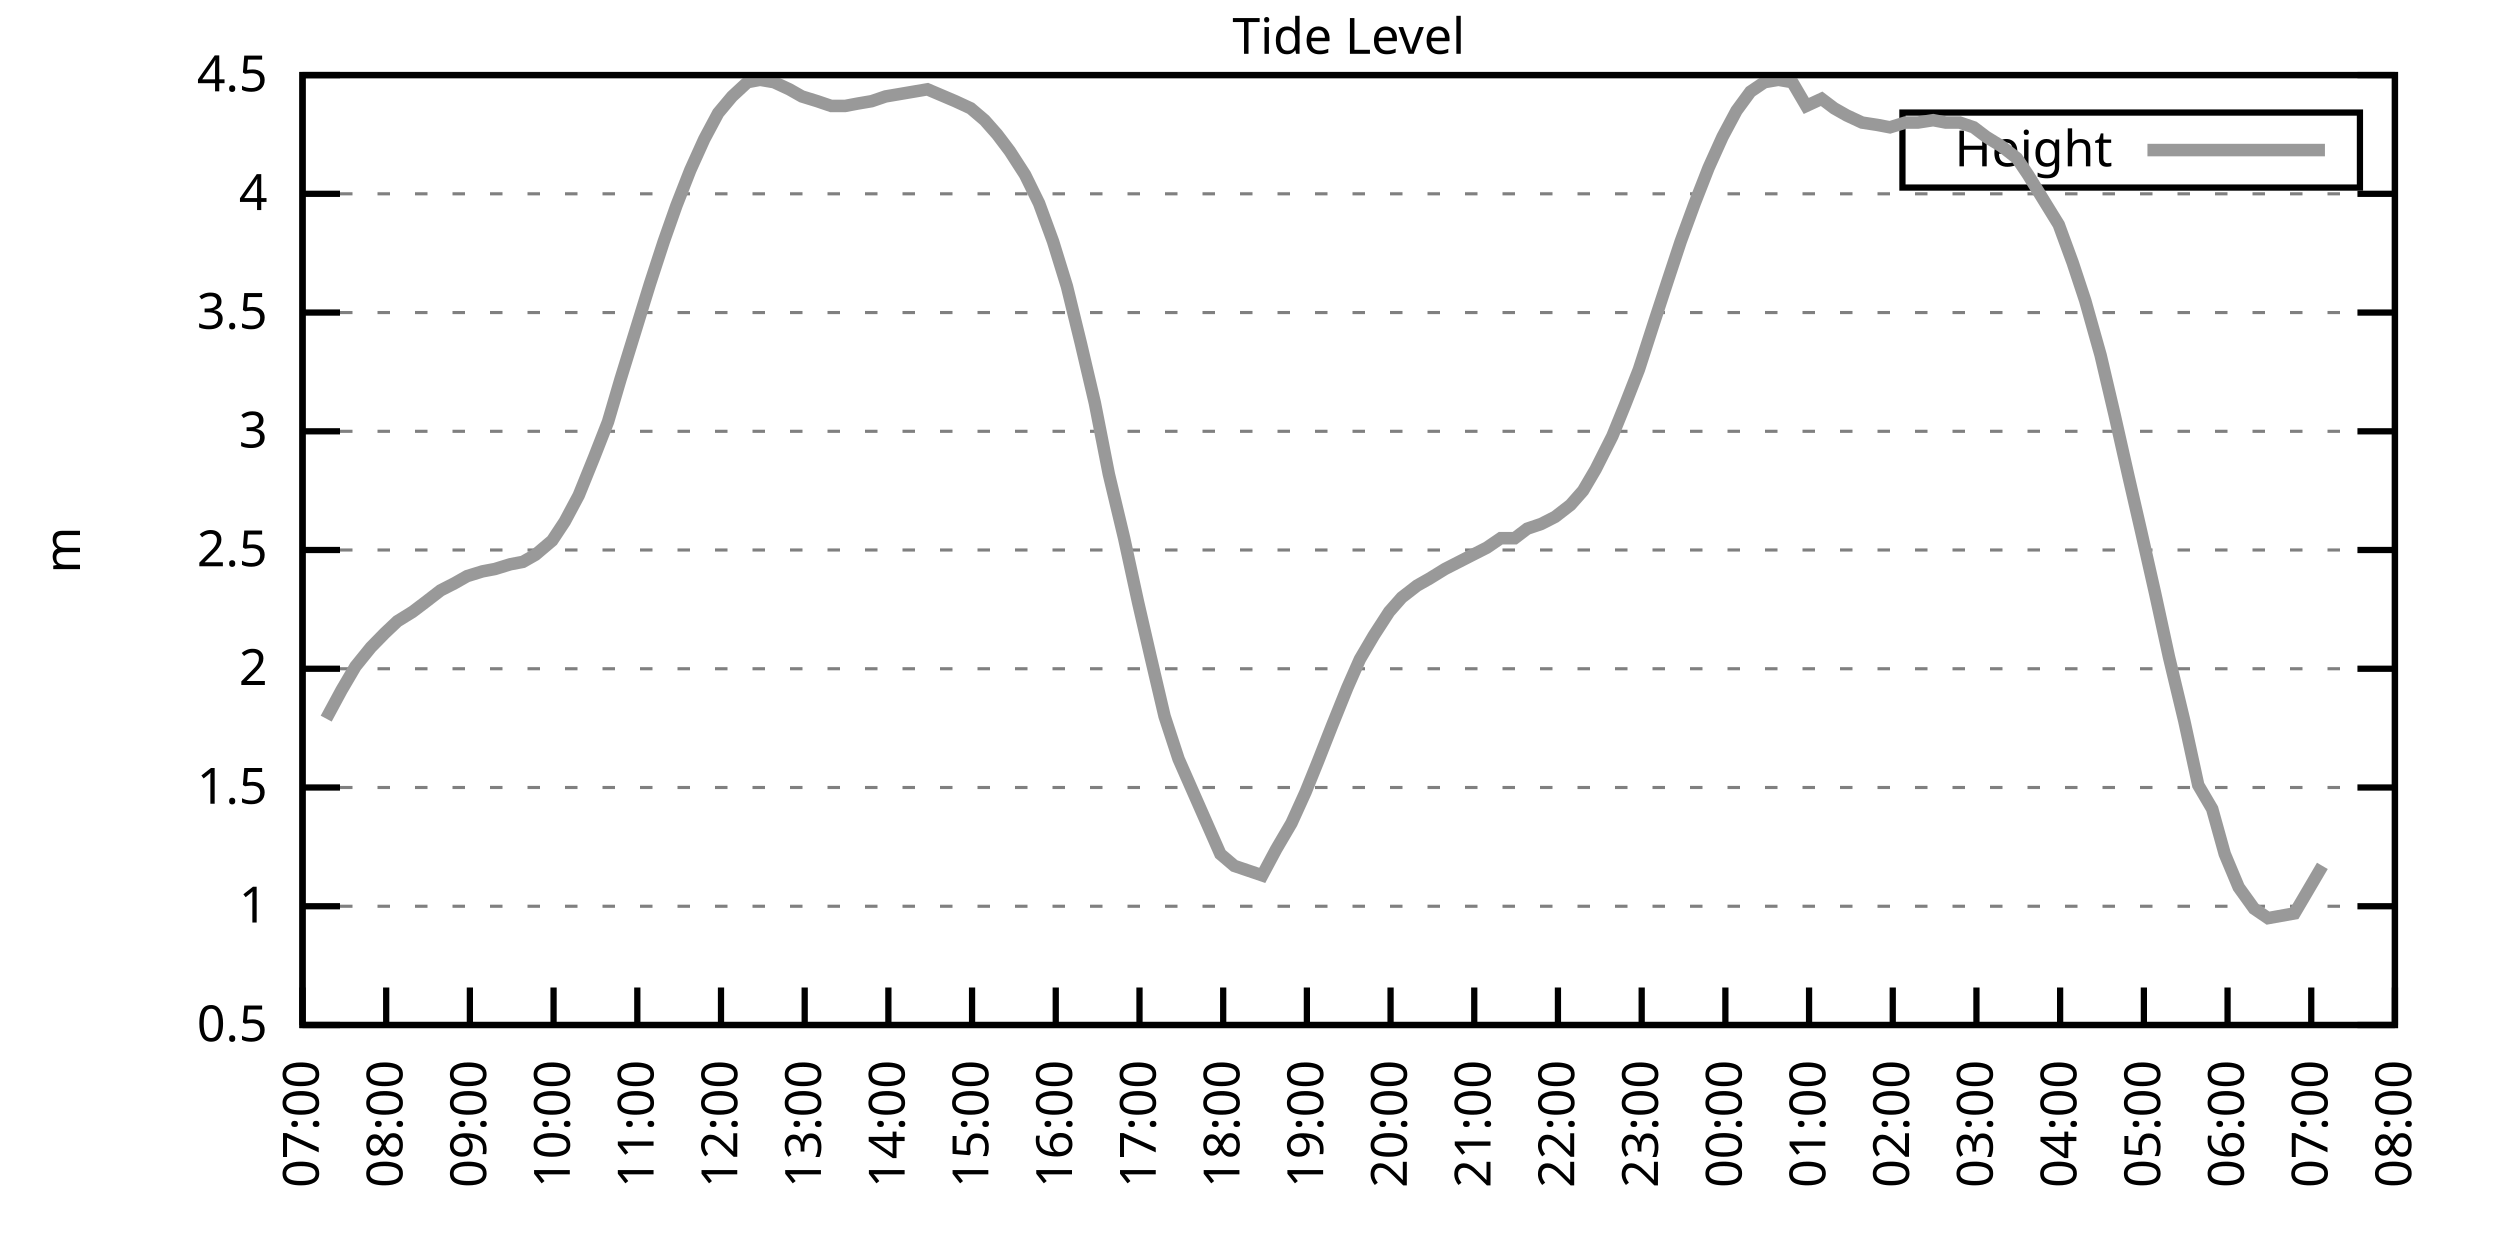
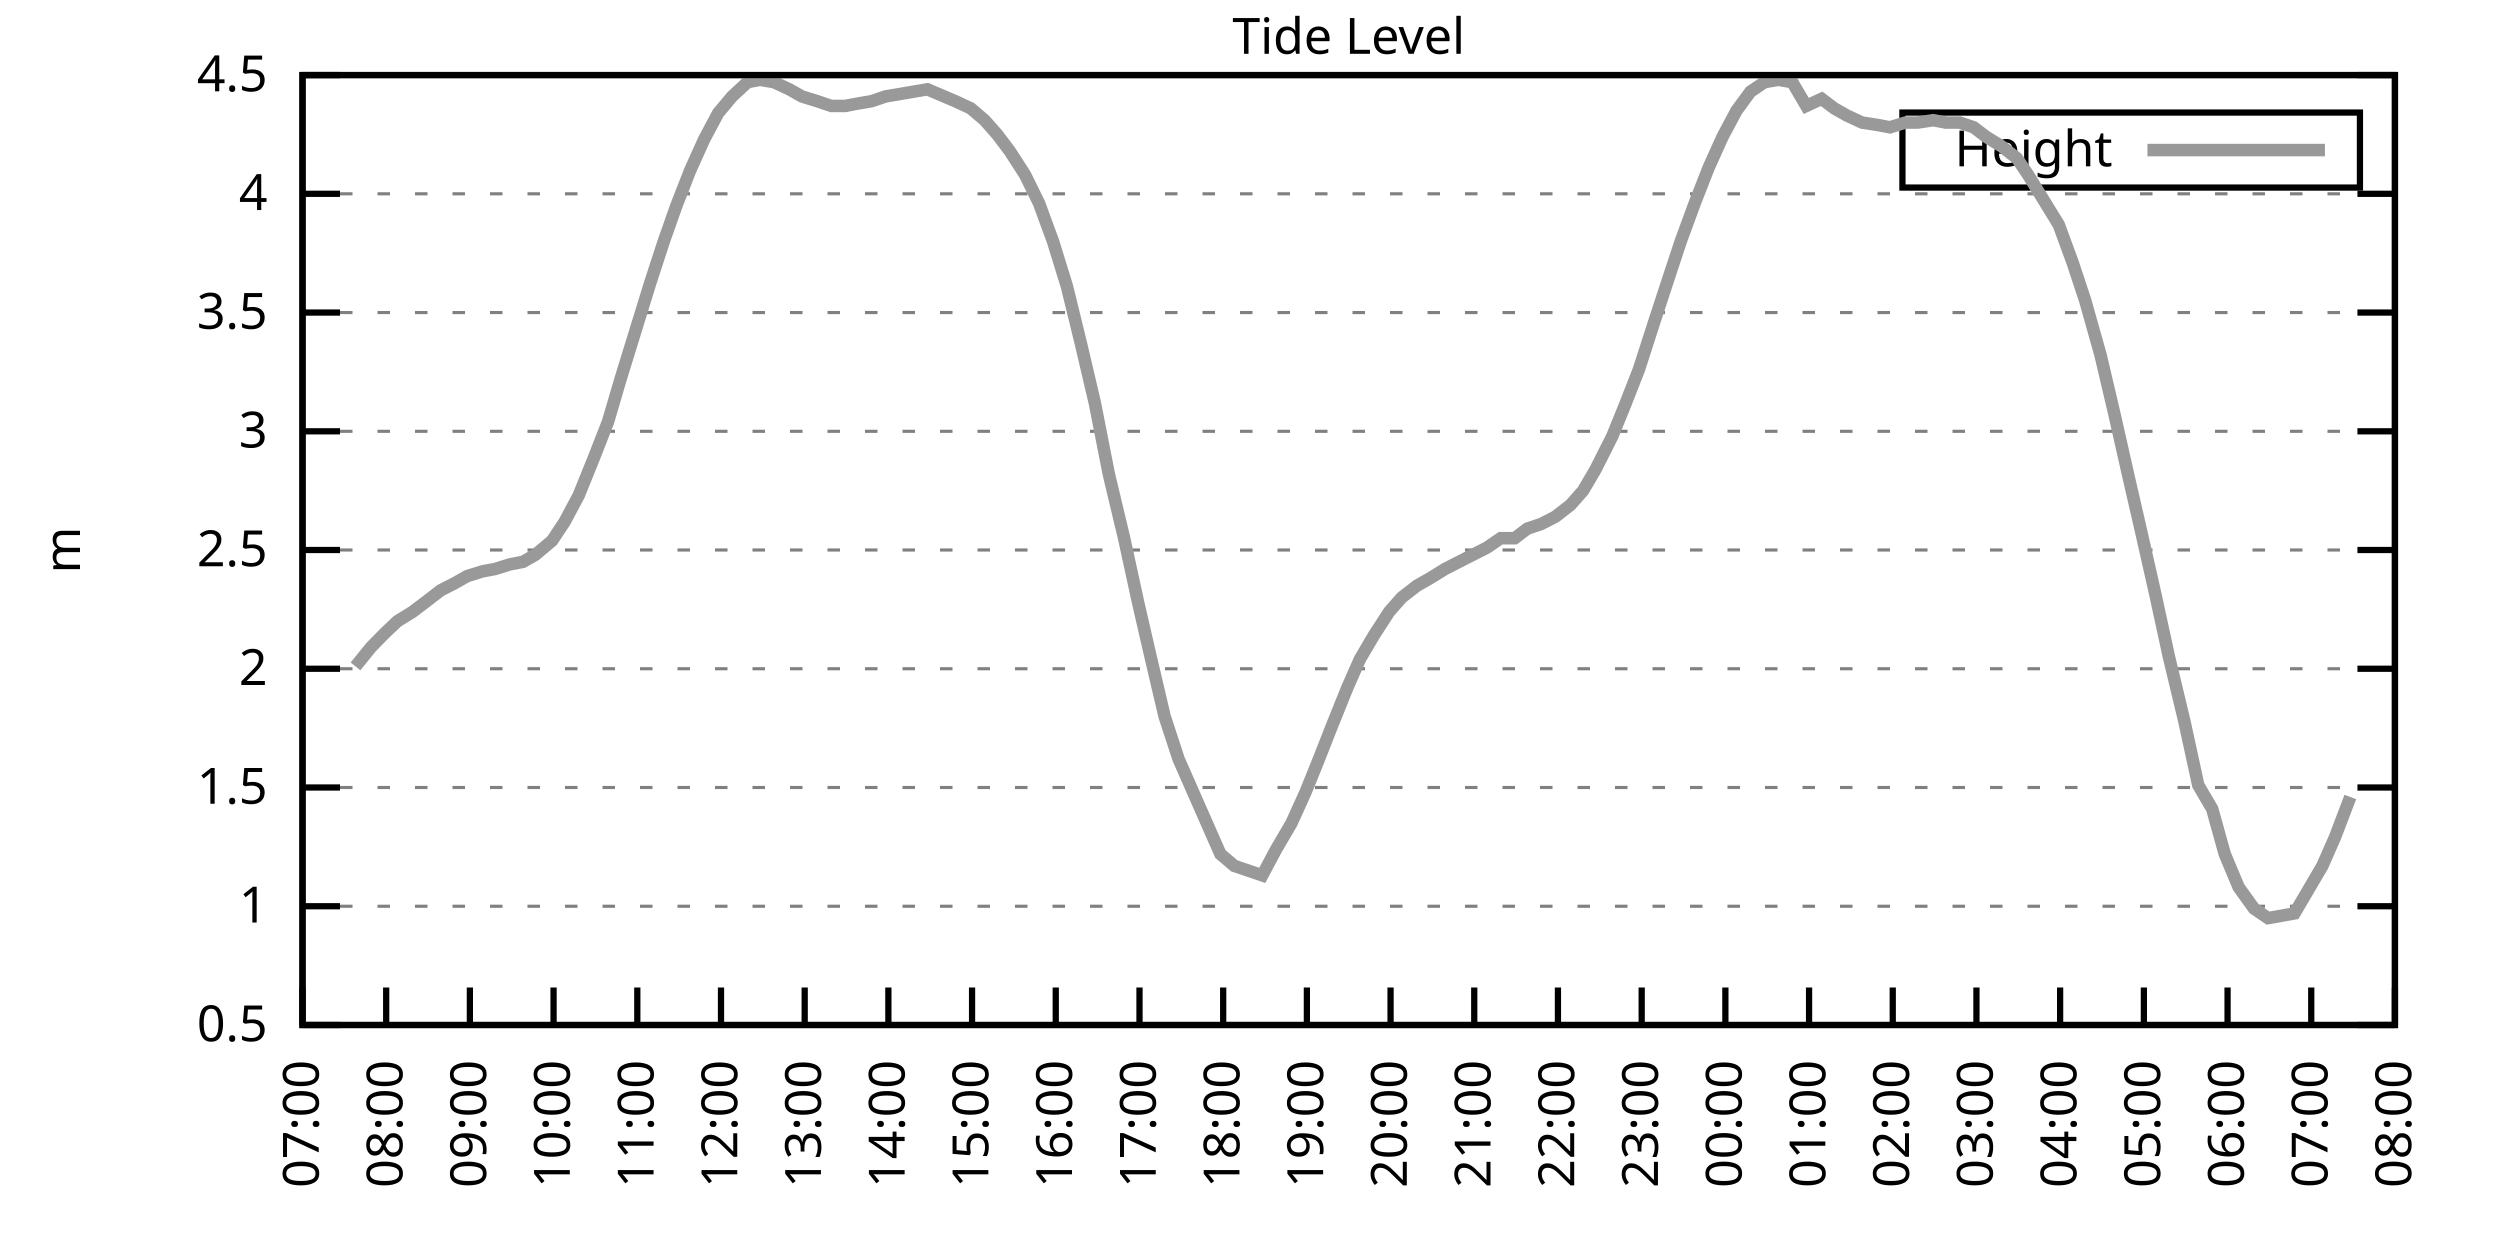
<svg xmlns="http://www.w3.org/2000/svg" xmlns:xlink="http://www.w3.org/1999/xlink" width="400" height="200" viewBox="0 0 400 200">
  <g id="gnuplot_canvas">
    <rect x="0" y="0" width="400" height="200" fill="none" />
    <defs>
      <circle id="gpDot" r="0.5" stroke-width="0.5" stroke="currentColor" />
      <path id="gpPt0" stroke-width="0.333" stroke="currentColor" d="M-1,0 h2 M0,-1 v2" />
      <path id="gpPt1" stroke-width="0.333" stroke="currentColor" d="M-1,-1 L1,1 M1,-1 L-1,1" />
      <path id="gpPt2" stroke-width="0.333" stroke="currentColor" d="M-1,0 L1,0 M0,-1 L0,1 M-1,-1 L1,1 M-1,1 L1,-1" />
      <rect id="gpPt3" stroke-width="0.333" stroke="currentColor" x="-1" y="-1" width="2" height="2" />
      <rect id="gpPt4" stroke-width="0.333" stroke="currentColor" fill="currentColor" x="-1" y="-1" width="2" height="2" />
      <circle id="gpPt5" stroke-width="0.333" stroke="currentColor" cx="0" cy="0" r="1" />
      <use xlink:href="#gpPt5" id="gpPt6" fill="currentColor" stroke="none" />
      <path id="gpPt7" stroke-width="0.333" stroke="currentColor" d="M0,-1.33 L-1.33,0.67 L1.33,0.67 z" />
      <use xlink:href="#gpPt7" id="gpPt8" fill="currentColor" stroke="none" />
      <use xlink:href="#gpPt7" id="gpPt9" stroke="currentColor" transform="rotate(180)" />
      <use xlink:href="#gpPt9" id="gpPt10" fill="currentColor" stroke="none" />
      <use xlink:href="#gpPt3" id="gpPt11" stroke="currentColor" transform="rotate(45)" />
      <use xlink:href="#gpPt11" id="gpPt12" fill="currentColor" stroke="none" />
      <path id="gpPt13" stroke-width="0.333" stroke="currentColor" d="M0,1.330 L1.265,0.411 L0.782,-1.067 L-0.782,-1.076 L-1.265,0.411 z" />
      <use xlink:href="#gpPt13" id="gpPt14" fill="currentColor" stroke="none" />
      <filter id="textbox" filterUnits="objectBoundingBox" x="0" y="0" height="1" width="1">
        <feFlood flood-color="white" flood-opacity="1" result="bgnd" />
        <feComposite in="SourceGraphic" in2="bgnd" operator="atop" />
      </filter>
      <filter id="greybox" filterUnits="objectBoundingBox" x="0" y="0" height="1" width="1">
        <feFlood flood-color="lightgrey" flood-opacity="1" result="grey" />
        <feComposite in="SourceGraphic" in2="grey" operator="atop" />
      </filter>
    </defs>
    <g fill="none" color="white" stroke="currentColor" stroke-width="1.00" stroke-linecap="butt" stroke-linejoin="miter">
</g>
    <g fill="none" color="black" stroke="currentColor" stroke-width="1.00" stroke-linecap="butt" stroke-linejoin="miter">
      <g stroke="none" shape-rendering="crispEdges">
        <polygon fill="rgb(255, 255, 255)" points="48.40,164.00 383.18,164.00 383.18,12.02 48.40,12.02 " />
      </g>
    </g>
    <g fill="none" color="black" stroke="currentColor" stroke-width="1.00" stroke-linecap="butt" stroke-linejoin="miter">
</g>
    <g fill="none" color="black" stroke="black" stroke-width="0.50" stroke-linecap="butt" stroke-linejoin="miter">
</g>
    <g fill="none" color="gray" stroke="currentColor" stroke-width="0.50" stroke-linecap="butt" stroke-linejoin="miter">
      <path stroke="gray" stroke-dasharray="2,4" class="gridline" d="M48.40,164.00 L383.19,164.00  " />
    </g>
    <g fill="none" color="gray" stroke="gray" stroke-width="1.00" stroke-linecap="butt" stroke-linejoin="miter">
</g>
    <g fill="none" color="black" stroke="currentColor" stroke-width="1.00" stroke-linecap="butt" stroke-linejoin="miter">
      <path stroke="black" d="M48.40,164.00 L54.40,164.00 M383.19,164.00 L377.19,164.00  " />
      <g transform="translate(42.80,166.60)" stroke="none" fill="black" font-family="Sans" font-size="8.00" text-anchor="end">
        <text>
          <tspan font-family="Sans"> 0.5</tspan>
        </text>
      </g>
    </g>
    <g fill="none" color="black" stroke="currentColor" stroke-width="1.00" stroke-linecap="butt" stroke-linejoin="miter">
</g>
    <g fill="none" color="black" stroke="black" stroke-width="0.50" stroke-linecap="butt" stroke-linejoin="miter">
</g>
    <g fill="none" color="gray" stroke="currentColor" stroke-width="0.50" stroke-linecap="butt" stroke-linejoin="miter">
      <path stroke="gray" stroke-dasharray="2,4" class="gridline" d="M48.40,145.00 L383.19,145.00  " />
    </g>
    <g fill="none" color="gray" stroke="gray" stroke-width="1.00" stroke-linecap="butt" stroke-linejoin="miter">
</g>
    <g fill="none" color="black" stroke="currentColor" stroke-width="1.00" stroke-linecap="butt" stroke-linejoin="miter">
      <path stroke="black" d="M48.40,145.00 L54.40,145.00 M383.19,145.00 L377.19,145.00  " />
      <g transform="translate(42.80,147.60)" stroke="none" fill="black" font-family="Sans" font-size="8.00" text-anchor="end">
        <text>
          <tspan font-family="Sans"> 1</tspan>
        </text>
      </g>
    </g>
    <g fill="none" color="black" stroke="currentColor" stroke-width="1.00" stroke-linecap="butt" stroke-linejoin="miter">
</g>
    <g fill="none" color="black" stroke="black" stroke-width="0.50" stroke-linecap="butt" stroke-linejoin="miter">
</g>
    <g fill="none" color="gray" stroke="currentColor" stroke-width="0.50" stroke-linecap="butt" stroke-linejoin="miter">
      <path stroke="gray" stroke-dasharray="2,4" class="gridline" d="M48.40,126.00 L383.19,126.00  " />
    </g>
    <g fill="none" color="gray" stroke="gray" stroke-width="1.00" stroke-linecap="butt" stroke-linejoin="miter">
</g>
    <g fill="none" color="black" stroke="currentColor" stroke-width="1.00" stroke-linecap="butt" stroke-linejoin="miter">
      <path stroke="black" d="M48.40,126.00 L54.40,126.00 M383.19,126.00 L377.19,126.00  " />
      <g transform="translate(42.80,128.60)" stroke="none" fill="black" font-family="Sans" font-size="8.00" text-anchor="end">
        <text>
          <tspan font-family="Sans"> 1.5</tspan>
        </text>
      </g>
    </g>
    <g fill="none" color="black" stroke="currentColor" stroke-width="1.00" stroke-linecap="butt" stroke-linejoin="miter">
</g>
    <g fill="none" color="black" stroke="black" stroke-width="0.50" stroke-linecap="butt" stroke-linejoin="miter">
</g>
    <g fill="none" color="gray" stroke="currentColor" stroke-width="0.50" stroke-linecap="butt" stroke-linejoin="miter">
      <path stroke="gray" stroke-dasharray="2,4" class="gridline" d="M48.40,107.00 L383.19,107.00  " />
    </g>
    <g fill="none" color="gray" stroke="gray" stroke-width="1.00" stroke-linecap="butt" stroke-linejoin="miter">
</g>
    <g fill="none" color="black" stroke="currentColor" stroke-width="1.00" stroke-linecap="butt" stroke-linejoin="miter">
      <path stroke="black" d="M48.40,107.00 L54.40,107.00 M383.19,107.00 L377.19,107.00  " />
      <g transform="translate(42.80,109.60)" stroke="none" fill="black" font-family="Sans" font-size="8.00" text-anchor="end">
        <text>
          <tspan font-family="Sans"> 2</tspan>
        </text>
      </g>
    </g>
    <g fill="none" color="black" stroke="currentColor" stroke-width="1.00" stroke-linecap="butt" stroke-linejoin="miter">
</g>
    <g fill="none" color="black" stroke="black" stroke-width="0.50" stroke-linecap="butt" stroke-linejoin="miter">
</g>
    <g fill="none" color="gray" stroke="currentColor" stroke-width="0.50" stroke-linecap="butt" stroke-linejoin="miter">
      <path stroke="gray" stroke-dasharray="2,4" class="gridline" d="M48.40,88.00 L383.19,88.00  " />
    </g>
    <g fill="none" color="gray" stroke="gray" stroke-width="1.00" stroke-linecap="butt" stroke-linejoin="miter">
</g>
    <g fill="none" color="black" stroke="currentColor" stroke-width="1.00" stroke-linecap="butt" stroke-linejoin="miter">
      <path stroke="black" d="M48.40,88.00 L54.40,88.00 M383.19,88.00 L377.19,88.00  " />
      <g transform="translate(42.80,90.60)" stroke="none" fill="black" font-family="Sans" font-size="8.00" text-anchor="end">
        <text>
          <tspan font-family="Sans"> 2.5</tspan>
        </text>
      </g>
    </g>
    <g fill="none" color="black" stroke="currentColor" stroke-width="1.00" stroke-linecap="butt" stroke-linejoin="miter">
</g>
    <g fill="none" color="black" stroke="black" stroke-width="0.50" stroke-linecap="butt" stroke-linejoin="miter">
</g>
    <g fill="none" color="gray" stroke="currentColor" stroke-width="0.50" stroke-linecap="butt" stroke-linejoin="miter">
      <path stroke="gray" stroke-dasharray="2,4" class="gridline" d="M48.40,69.01 L383.19,69.01  " />
    </g>
    <g fill="none" color="gray" stroke="gray" stroke-width="1.00" stroke-linecap="butt" stroke-linejoin="miter">
</g>
    <g fill="none" color="black" stroke="currentColor" stroke-width="1.00" stroke-linecap="butt" stroke-linejoin="miter">
      <path stroke="black" d="M48.40,69.01 L54.40,69.01 M383.19,69.01 L377.19,69.01  " />
      <g transform="translate(42.80,71.61)" stroke="none" fill="black" font-family="Sans" font-size="8.00" text-anchor="end">
        <text>
          <tspan font-family="Sans"> 3</tspan>
        </text>
      </g>
    </g>
    <g fill="none" color="black" stroke="currentColor" stroke-width="1.00" stroke-linecap="butt" stroke-linejoin="miter">
</g>
    <g fill="none" color="black" stroke="black" stroke-width="0.50" stroke-linecap="butt" stroke-linejoin="miter">
</g>
    <g fill="none" color="gray" stroke="currentColor" stroke-width="0.50" stroke-linecap="butt" stroke-linejoin="miter">
      <path stroke="gray" stroke-dasharray="2,4" class="gridline" d="M48.40,50.01 L383.19,50.01  " />
    </g>
    <g fill="none" color="gray" stroke="gray" stroke-width="1.00" stroke-linecap="butt" stroke-linejoin="miter">
</g>
    <g fill="none" color="black" stroke="currentColor" stroke-width="1.00" stroke-linecap="butt" stroke-linejoin="miter">
      <path stroke="black" d="M48.40,50.01 L54.40,50.01 M383.19,50.01 L377.19,50.01  " />
      <g transform="translate(42.80,52.61)" stroke="none" fill="black" font-family="Sans" font-size="8.00" text-anchor="end">
        <text>
          <tspan font-family="Sans"> 3.5</tspan>
        </text>
      </g>
    </g>
    <g fill="none" color="black" stroke="currentColor" stroke-width="1.00" stroke-linecap="butt" stroke-linejoin="miter">
</g>
    <g fill="none" color="black" stroke="black" stroke-width="0.50" stroke-linecap="butt" stroke-linejoin="miter">
</g>
    <g fill="none" color="gray" stroke="currentColor" stroke-width="0.50" stroke-linecap="butt" stroke-linejoin="miter">
      <path stroke="gray" stroke-dasharray="2,4" class="gridline" d="M48.40,31.01 L383.19,31.01  " />
    </g>
    <g fill="none" color="gray" stroke="gray" stroke-width="1.00" stroke-linecap="butt" stroke-linejoin="miter">
</g>
    <g fill="none" color="black" stroke="currentColor" stroke-width="1.00" stroke-linecap="butt" stroke-linejoin="miter">
      <path stroke="black" d="M48.40,31.01 L54.40,31.01 M383.19,31.01 L377.19,31.01  " />
      <g transform="translate(42.80,33.61)" stroke="none" fill="black" font-family="Sans" font-size="8.00" text-anchor="end">
        <text>
          <tspan font-family="Sans"> 4</tspan>
        </text>
      </g>
    </g>
    <g fill="none" color="black" stroke="currentColor" stroke-width="1.00" stroke-linecap="butt" stroke-linejoin="miter">
</g>
    <g fill="none" color="black" stroke="black" stroke-width="0.50" stroke-linecap="butt" stroke-linejoin="miter">
</g>
    <g fill="none" color="gray" stroke="currentColor" stroke-width="0.50" stroke-linecap="butt" stroke-linejoin="miter">
      <path stroke="gray" stroke-dasharray="2,4" class="gridline" d="M48.40,12.01 L383.19,12.01  " />
    </g>
    <g fill="none" color="gray" stroke="gray" stroke-width="1.00" stroke-linecap="butt" stroke-linejoin="miter">
</g>
    <g fill="none" color="black" stroke="currentColor" stroke-width="1.00" stroke-linecap="butt" stroke-linejoin="miter">
      <path stroke="black" d="M48.40,12.01 L54.40,12.01 M383.19,12.01 L377.19,12.01  " />
      <g transform="translate(42.80,14.61)" stroke="none" fill="black" font-family="Sans" font-size="8.00" text-anchor="end">
        <text>
          <tspan font-family="Sans"> 4.5</tspan>
        </text>
      </g>
    </g>
    <g fill="none" color="black" stroke="currentColor" stroke-width="1.00" stroke-linecap="butt" stroke-linejoin="miter">
      <path stroke="black" d="M48.40,164.00 L48.40,158.00  " />
      <g transform="translate(51.00,169.60) rotate(270.00)" stroke="none" fill="black" font-family="Sans" font-size="8.00" text-anchor="end">
        <text>
          <tspan font-family="Sans">07:00</tspan>
        </text>
      </g>
    </g>
    <g fill="none" color="black" stroke="currentColor" stroke-width="1.00" stroke-linecap="butt" stroke-linejoin="miter">
      <path stroke="black" d="M61.79,164.00 L61.79,158.00  " />
      <g transform="translate(64.39,169.60) rotate(270.00)" stroke="none" fill="black" font-family="Sans" font-size="8.00" text-anchor="end">
        <text>
          <tspan font-family="Sans">08:00</tspan>
        </text>
      </g>
    </g>
    <g fill="none" color="black" stroke="currentColor" stroke-width="1.00" stroke-linecap="butt" stroke-linejoin="miter">
      <path stroke="black" d="M75.18,164.00 L75.18,158.00  " />
      <g transform="translate(77.78,169.60) rotate(270.00)" stroke="none" fill="black" font-family="Sans" font-size="8.00" text-anchor="end">
        <text>
          <tspan font-family="Sans">09:00</tspan>
        </text>
      </g>
    </g>
    <g fill="none" color="black" stroke="currentColor" stroke-width="1.00" stroke-linecap="butt" stroke-linejoin="miter">
      <path stroke="black" d="M88.57,164.00 L88.57,158.00  " />
      <g transform="translate(91.17,169.60) rotate(270.00)" stroke="none" fill="black" font-family="Sans" font-size="8.00" text-anchor="end">
        <text>
          <tspan font-family="Sans">10:00</tspan>
        </text>
      </g>
    </g>
    <g fill="none" color="black" stroke="currentColor" stroke-width="1.00" stroke-linecap="butt" stroke-linejoin="miter">
      <path stroke="black" d="M101.97,164.00 L101.97,158.00  " />
      <g transform="translate(104.57,169.60) rotate(270.00)" stroke="none" fill="black" font-family="Sans" font-size="8.00" text-anchor="end">
        <text>
          <tspan font-family="Sans">11:00</tspan>
        </text>
      </g>
    </g>
    <g fill="none" color="black" stroke="currentColor" stroke-width="1.00" stroke-linecap="butt" stroke-linejoin="miter">
      <path stroke="black" d="M115.36,164.00 L115.36,158.00  " />
      <g transform="translate(117.96,169.60) rotate(270.00)" stroke="none" fill="black" font-family="Sans" font-size="8.00" text-anchor="end">
        <text>
          <tspan font-family="Sans">12:00</tspan>
        </text>
      </g>
    </g>
    <g fill="none" color="black" stroke="currentColor" stroke-width="1.00" stroke-linecap="butt" stroke-linejoin="miter">
      <path stroke="black" d="M128.75,164.00 L128.75,158.00  " />
      <g transform="translate(131.35,169.60) rotate(270.00)" stroke="none" fill="black" font-family="Sans" font-size="8.00" text-anchor="end">
        <text>
          <tspan font-family="Sans">13:00</tspan>
        </text>
      </g>
    </g>
    <g fill="none" color="black" stroke="currentColor" stroke-width="1.00" stroke-linecap="butt" stroke-linejoin="miter">
      <path stroke="black" d="M142.14,164.00 L142.14,158.00  " />
      <g transform="translate(144.74,169.60) rotate(270.00)" stroke="none" fill="black" font-family="Sans" font-size="8.00" text-anchor="end">
        <text>
          <tspan font-family="Sans">14:00</tspan>
        </text>
      </g>
    </g>
    <g fill="none" color="black" stroke="currentColor" stroke-width="1.00" stroke-linecap="butt" stroke-linejoin="miter">
      <path stroke="black" d="M155.53,164.00 L155.53,158.00  " />
      <g transform="translate(158.13,169.60) rotate(270.00)" stroke="none" fill="black" font-family="Sans" font-size="8.00" text-anchor="end">
        <text>
          <tspan font-family="Sans">15:00</tspan>
        </text>
      </g>
    </g>
    <g fill="none" color="black" stroke="currentColor" stroke-width="1.00" stroke-linecap="butt" stroke-linejoin="miter">
      <path stroke="black" d="M168.92,164.00 L168.92,158.00  " />
      <g transform="translate(171.52,169.60) rotate(270.00)" stroke="none" fill="black" font-family="Sans" font-size="8.00" text-anchor="end">
        <text>
          <tspan font-family="Sans">16:00</tspan>
        </text>
      </g>
    </g>
    <g fill="none" color="black" stroke="currentColor" stroke-width="1.00" stroke-linecap="butt" stroke-linejoin="miter">
      <path stroke="black" d="M182.32,164.00 L182.32,158.00  " />
      <g transform="translate(184.92,169.60) rotate(270.00)" stroke="none" fill="black" font-family="Sans" font-size="8.00" text-anchor="end">
        <text>
          <tspan font-family="Sans">17:00</tspan>
        </text>
      </g>
    </g>
    <g fill="none" color="black" stroke="currentColor" stroke-width="1.00" stroke-linecap="butt" stroke-linejoin="miter">
      <path stroke="black" d="M195.71,164.00 L195.71,158.00  " />
      <g transform="translate(198.31,169.60) rotate(270.00)" stroke="none" fill="black" font-family="Sans" font-size="8.00" text-anchor="end">
        <text>
          <tspan font-family="Sans">18:00</tspan>
        </text>
      </g>
    </g>
    <g fill="none" color="black" stroke="currentColor" stroke-width="1.00" stroke-linecap="butt" stroke-linejoin="miter">
      <path stroke="black" d="M209.10,164.00 L209.10,158.00  " />
      <g transform="translate(211.70,169.60) rotate(270.00)" stroke="none" fill="black" font-family="Sans" font-size="8.00" text-anchor="end">
        <text>
          <tspan font-family="Sans">19:00</tspan>
        </text>
      </g>
    </g>
    <g fill="none" color="black" stroke="currentColor" stroke-width="1.00" stroke-linecap="butt" stroke-linejoin="miter">
      <path stroke="black" d="M222.49,164.00 L222.49,158.00  " />
      <g transform="translate(225.09,169.60) rotate(270.00)" stroke="none" fill="black" font-family="Sans" font-size="8.00" text-anchor="end">
        <text>
          <tspan font-family="Sans">20:00</tspan>
        </text>
      </g>
    </g>
    <g fill="none" color="black" stroke="currentColor" stroke-width="1.00" stroke-linecap="butt" stroke-linejoin="miter">
      <path stroke="black" d="M235.88,164.00 L235.88,158.00  " />
      <g transform="translate(238.48,169.60) rotate(270.00)" stroke="none" fill="black" font-family="Sans" font-size="8.00" text-anchor="end">
        <text>
          <tspan font-family="Sans">21:00</tspan>
        </text>
      </g>
    </g>
    <g fill="none" color="black" stroke="currentColor" stroke-width="1.00" stroke-linecap="butt" stroke-linejoin="miter">
      <path stroke="black" d="M249.27,164.00 L249.27,158.00  " />
      <g transform="translate(251.87,169.60) rotate(270.00)" stroke="none" fill="black" font-family="Sans" font-size="8.00" text-anchor="end">
        <text>
          <tspan font-family="Sans">22:00</tspan>
        </text>
      </g>
    </g>
    <g fill="none" color="black" stroke="currentColor" stroke-width="1.00" stroke-linecap="butt" stroke-linejoin="miter">
      <path stroke="black" d="M262.67,164.00 L262.67,158.00  " />
      <g transform="translate(265.27,169.60) rotate(270.00)" stroke="none" fill="black" font-family="Sans" font-size="8.00" text-anchor="end">
        <text>
          <tspan font-family="Sans">23:00</tspan>
        </text>
      </g>
    </g>
    <g fill="none" color="black" stroke="currentColor" stroke-width="1.00" stroke-linecap="butt" stroke-linejoin="miter">
      <path stroke="black" d="M276.06,164.00 L276.06,158.00  " />
      <g transform="translate(278.66,169.60) rotate(270.00)" stroke="none" fill="black" font-family="Sans" font-size="8.00" text-anchor="end">
        <text>
          <tspan font-family="Sans">00:00</tspan>
        </text>
      </g>
    </g>
    <g fill="none" color="black" stroke="currentColor" stroke-width="1.00" stroke-linecap="butt" stroke-linejoin="miter">
      <path stroke="black" d="M289.45,164.00 L289.45,158.00  " />
      <g transform="translate(292.05,169.60) rotate(270.00)" stroke="none" fill="black" font-family="Sans" font-size="8.00" text-anchor="end">
        <text>
          <tspan font-family="Sans">01:00</tspan>
        </text>
      </g>
    </g>
    <g fill="none" color="black" stroke="currentColor" stroke-width="1.00" stroke-linecap="butt" stroke-linejoin="miter">
      <path stroke="black" d="M302.84,164.00 L302.84,158.00  " />
      <g transform="translate(305.44,169.60) rotate(270.00)" stroke="none" fill="black" font-family="Sans" font-size="8.00" text-anchor="end">
        <text>
          <tspan font-family="Sans">02:00</tspan>
        </text>
      </g>
    </g>
    <g fill="none" color="black" stroke="currentColor" stroke-width="1.00" stroke-linecap="butt" stroke-linejoin="miter">
      <path stroke="black" d="M316.23,164.00 L316.23,158.00  " />
      <g transform="translate(318.83,169.60) rotate(270.00)" stroke="none" fill="black" font-family="Sans" font-size="8.00" text-anchor="end">
        <text>
          <tspan font-family="Sans">03:00</tspan>
        </text>
      </g>
    </g>
    <g fill="none" color="black" stroke="currentColor" stroke-width="1.00" stroke-linecap="butt" stroke-linejoin="miter">
      <path stroke="black" d="M329.62,164.00 L329.62,158.00  " />
      <g transform="translate(332.22,169.60) rotate(270.00)" stroke="none" fill="black" font-family="Sans" font-size="8.00" text-anchor="end">
        <text>
          <tspan font-family="Sans">04:00</tspan>
        </text>
      </g>
    </g>
    <g fill="none" color="black" stroke="currentColor" stroke-width="1.00" stroke-linecap="butt" stroke-linejoin="miter">
      <path stroke="black" d="M343.02,164.00 L343.02,158.00  " />
      <g transform="translate(345.62,169.60) rotate(270.00)" stroke="none" fill="black" font-family="Sans" font-size="8.00" text-anchor="end">
        <text>
          <tspan font-family="Sans">05:00</tspan>
        </text>
      </g>
    </g>
    <g fill="none" color="black" stroke="currentColor" stroke-width="1.00" stroke-linecap="butt" stroke-linejoin="miter">
      <path stroke="black" d="M356.41,164.00 L356.41,158.00  " />
      <g transform="translate(359.01,169.60) rotate(270.00)" stroke="none" fill="black" font-family="Sans" font-size="8.00" text-anchor="end">
        <text>
          <tspan font-family="Sans">06:00</tspan>
        </text>
      </g>
    </g>
    <g fill="none" color="black" stroke="currentColor" stroke-width="1.00" stroke-linecap="butt" stroke-linejoin="miter">
      <path stroke="black" d="M369.80,164.00 L369.80,158.00  " />
      <g transform="translate(372.40,169.60) rotate(270.00)" stroke="none" fill="black" font-family="Sans" font-size="8.00" text-anchor="end">
        <text>
          <tspan font-family="Sans">07:00</tspan>
        </text>
      </g>
    </g>
    <g fill="none" color="black" stroke="currentColor" stroke-width="1.00" stroke-linecap="butt" stroke-linejoin="miter">
      <path stroke="black" d="M383.19,164.00 L383.19,158.00  " />
      <g transform="translate(385.79,169.60) rotate(270.00)" stroke="none" fill="black" font-family="Sans" font-size="8.00" text-anchor="end">
        <text>
          <tspan font-family="Sans">08:00</tspan>
        </text>
      </g>
    </g>
    <g fill="none" color="black" stroke="currentColor" stroke-width="1.00" stroke-linecap="butt" stroke-linejoin="miter">
</g>
    <g fill="none" color="black" stroke="currentColor" stroke-width="1.00" stroke-linecap="butt" stroke-linejoin="miter">
      <path stroke="black" d="M48.40,12.01 L48.40,164.00 L383.19,164.00 L383.19,12.01 L48.40,12.01 Z  " />
    </g>
    <g fill="none" color="black" stroke="currentColor" stroke-width="1.00" stroke-linecap="butt" stroke-linejoin="miter">
</g>
    <g fill="none" color="black" stroke="currentColor" stroke-width="1.00" stroke-linecap="butt" stroke-linejoin="miter">
      <path stroke="black" d="M304.39,30.01 L304.39,18.01 L377.59,18.01 L377.59,30.01 L304.39,30.01 Z  " />
    </g>
    <g id="Tide_level_plot_1">
      <g fill="none" color="white" stroke="black" stroke-width="2.00" stroke-linecap="butt" stroke-linejoin="miter">
</g>
      <g fill="none" color="black" stroke="currentColor" stroke-width="2.00" stroke-linecap="butt" stroke-linejoin="miter">
        <g transform="translate(337.99,26.61)" stroke="none" fill="black" font-family="Sans" font-size="8.00" text-anchor="end">
          <text>
            <tspan font-family="Sans">Height</tspan>
          </text>
        </g>
      </g>
      <g fill="none" color="black" stroke="currentColor" stroke-width="2.00" stroke-linecap="butt" stroke-linejoin="miter">
-         <path stroke="rgb(153, 153, 153)" d="M343.59,24.01 L371.99,24.01 M52.19,114.98 L54.65,110.42 L56.88,106.62 L59.34,103.58 L61.57,101.30 L63.58,99.40   L66.03,97.88 L68.04,96.36 L70.50,94.46 L72.73,93.32 L74.74,92.18 L77.19,91.42 L79.20,91.04 L81.66,90.28   L83.66,89.90 L85.67,88.76 L88.35,86.49 L90.36,83.45 L92.59,79.27 L95.05,73.19 L97.28,67.49 L99.29,60.65   L101.52,53.43 L103.98,45.45 L106.21,38.61 L108.22,32.91 L110.45,27.21 L112.68,22.27 L114.91,18.09 L117.14,15.43   L119.60,13.15 L121.61,12.77 L123.84,13.15 L126.29,14.29 L128.30,15.43 L130.76,16.19 L132.99,16.95 L135.22,16.95   L137.23,16.57 L139.46,16.19 L141.69,15.43 L143.93,15.05 L146.16,14.67 L148.39,14.29 L152.85,16.19 L155.31,17.33   L157.54,19.23 L159.55,21.51 L161.56,24.17 L164.01,27.97 L166.25,32.53 L168.48,38.61 L170.71,45.83 L172.94,54.95   L175.17,64.45 L177.41,75.85 L179.86,86.11 L182.09,96.36 L184.10,105.10 L186.33,114.60 L188.57,121.44 L195.26,136.64   L197.49,138.54 L199.73,139.30 L201.96,140.06 L204.19,135.88 L206.64,131.70 L208.88,126.76 L210.88,121.82 L213.12,116.12   L215.57,110.04 L217.58,105.48 L219.81,101.68 L222.27,97.88 L224.28,95.60 L226.73,93.70 L228.74,92.56 L231.20,91.04   L233.43,89.90 L235.66,88.76 L237.89,87.63 L240.12,86.11 L242.36,86.11 L244.36,84.59 L246.60,83.83 L248.83,82.69   L251.28,80.79 L253.29,78.51 L255.30,75.09 L257.98,69.77 L259.99,64.83 L262.22,59.13 L264.67,51.53 L266.91,44.69   L268.92,38.61 L271.15,32.53 L273.38,26.83 L275.61,21.89 L277.84,17.71 L280.07,14.67 L282.31,13.15 L284.54,12.77   L286.77,13.15 L289.00,16.95 L291.46,15.81 L293.47,17.33 L295.48,18.47 L297.93,19.61 L300.39,19.99 L302.39,20.37   L304.85,19.61 L306.86,19.61 L309.31,19.23 L311.32,19.61 L313.55,19.61 L315.79,20.37 L317.79,21.89 L320.25,23.41   L322.70,25.31 L324.49,27.97 L329.40,35.95 L331.63,42.03 L333.64,48.11 L336.10,56.85 L338.33,66.35 L340.56,76.23   L342.57,84.97 L344.80,94.84 L347.03,105.10 L349.49,115.36 L351.72,125.62 L353.95,129.42 L355.96,136.64 L358.19,141.96   L360.65,145.38 L362.88,146.90 L367.12,146.14 L369.13,142.72 L371.58,138.54  " />
+         <path stroke="rgb(153, 153, 153)" d="M343.59,24.01 L371.99,24.01 M56.88,106.62 L59.34,103.58 L61.57,101.30 L63.58,99.40 L66.03,97.88 L68.04,96.36   L70.50,94.46 L72.73,93.32 L74.74,92.18 L77.19,91.42 L79.20,91.04 L81.66,90.28 L83.66,89.90 L85.67,88.76   L88.35,86.49 L90.36,83.45 L92.59,79.27 L95.05,73.19 L97.28,67.49 L99.29,60.65 L101.52,53.43 L103.98,45.45   L106.21,38.61 L108.22,32.91 L110.45,27.21 L112.68,22.27 L114.91,18.09 L117.14,15.43 L119.60,13.15 L121.61,12.77   L123.84,13.15 L126.29,14.29 L128.30,15.43 L130.76,16.19 L132.99,16.95 L135.22,16.95 L137.23,16.57 L139.46,16.19   L141.69,15.43 L143.93,15.05 L146.16,14.67 L148.39,14.29 L152.85,16.19 L155.31,17.33 L157.54,19.23 L159.55,21.51   L161.56,24.17 L164.01,27.97 L166.25,32.53 L168.48,38.61 L170.71,45.83 L172.94,54.95 L175.17,64.45 L177.41,75.85   L179.86,86.11 L182.09,96.36 L184.10,105.10 L186.33,114.60 L188.57,121.44 L195.26,136.64 L197.49,138.54 L199.73,139.30   L201.96,140.06 L204.19,135.88 L206.64,131.70 L208.88,126.76 L210.88,121.82 L213.12,116.12 L215.57,110.04 L217.58,105.48   L219.81,101.68 L222.27,97.88 L224.28,95.60 L226.73,93.70 L228.74,92.56 L231.20,91.04 L233.43,89.90 L235.66,88.76   L237.89,87.63 L240.12,86.11 L242.36,86.11 L244.36,84.59 L246.60,83.83 L248.83,82.69 L251.28,80.79 L253.29,78.51   L255.30,75.09 L257.98,69.77 L259.99,64.83 L262.22,59.13 L264.67,51.53 L266.91,44.69 L268.92,38.61 L271.15,32.53   L273.38,26.83 L275.61,21.89 L277.84,17.71 L280.07,14.67 L282.31,13.15 L284.54,12.77 L286.77,13.15 L289.00,16.95   L291.46,15.81 L293.47,17.33 L295.48,18.47 L297.93,19.61 L300.39,19.99 L302.39,20.37 L304.85,19.61 L306.86,19.61   L309.31,19.23 L311.32,19.61 L313.55,19.61 L315.79,20.37 L317.79,21.89 L320.25,23.41 L322.70,25.31 L324.49,27.97   L329.40,35.95 L331.63,42.03 L333.64,48.11 L336.10,56.85 L338.33,66.35 L340.56,76.23 L342.57,84.97 L344.80,94.84   L347.03,105.10 L349.49,115.36 L351.72,125.62 L353.95,129.42 L355.96,136.64 L358.19,141.96 L360.65,145.38 L362.88,146.90   L367.12,146.14 L369.13,142.72 L371.58,138.54 L373.59,133.98 L376.05,127.52  " />
      </g>
    </g>
    <g fill="none" color="black" stroke="currentColor" stroke-width="2.00" stroke-linecap="butt" stroke-linejoin="miter">
</g>
    <g fill="none" color="black" stroke="black" stroke-width="1.00" stroke-linecap="butt" stroke-linejoin="miter">
</g>
    <g fill="none" color="black" stroke="currentColor" stroke-width="1.00" stroke-linecap="butt" stroke-linejoin="miter">
      <path stroke="black" d="M48.40,12.01 L48.40,164.00 L383.19,164.00 L383.19,12.01 L48.40,12.01 Z  " />
      <g transform="translate(12.80,88.01) rotate(270.00)" stroke="none" fill="black" font-family="Sans" font-size="8.00" text-anchor="middle">
        <text>
          <tspan font-family="Sans">m</tspan>
        </text>
      </g>
    </g>
    <g fill="none" color="black" stroke="currentColor" stroke-width="1.00" stroke-linecap="butt" stroke-linejoin="miter">
</g>
    <g fill="none" color="black" stroke="currentColor" stroke-width="1.00" stroke-linecap="butt" stroke-linejoin="miter">
      <g transform="translate(215.79,8.61)" stroke="none" fill="black" font-family="Sans" font-size="8.00" text-anchor="middle">
        <text>
          <tspan font-family="Sans">Tide Level</tspan>
        </text>
      </g>
    </g>
    <g fill="none" color="black" stroke="currentColor" stroke-width="1.00" stroke-linecap="butt" stroke-linejoin="miter">
</g>
  </g>
</svg>
